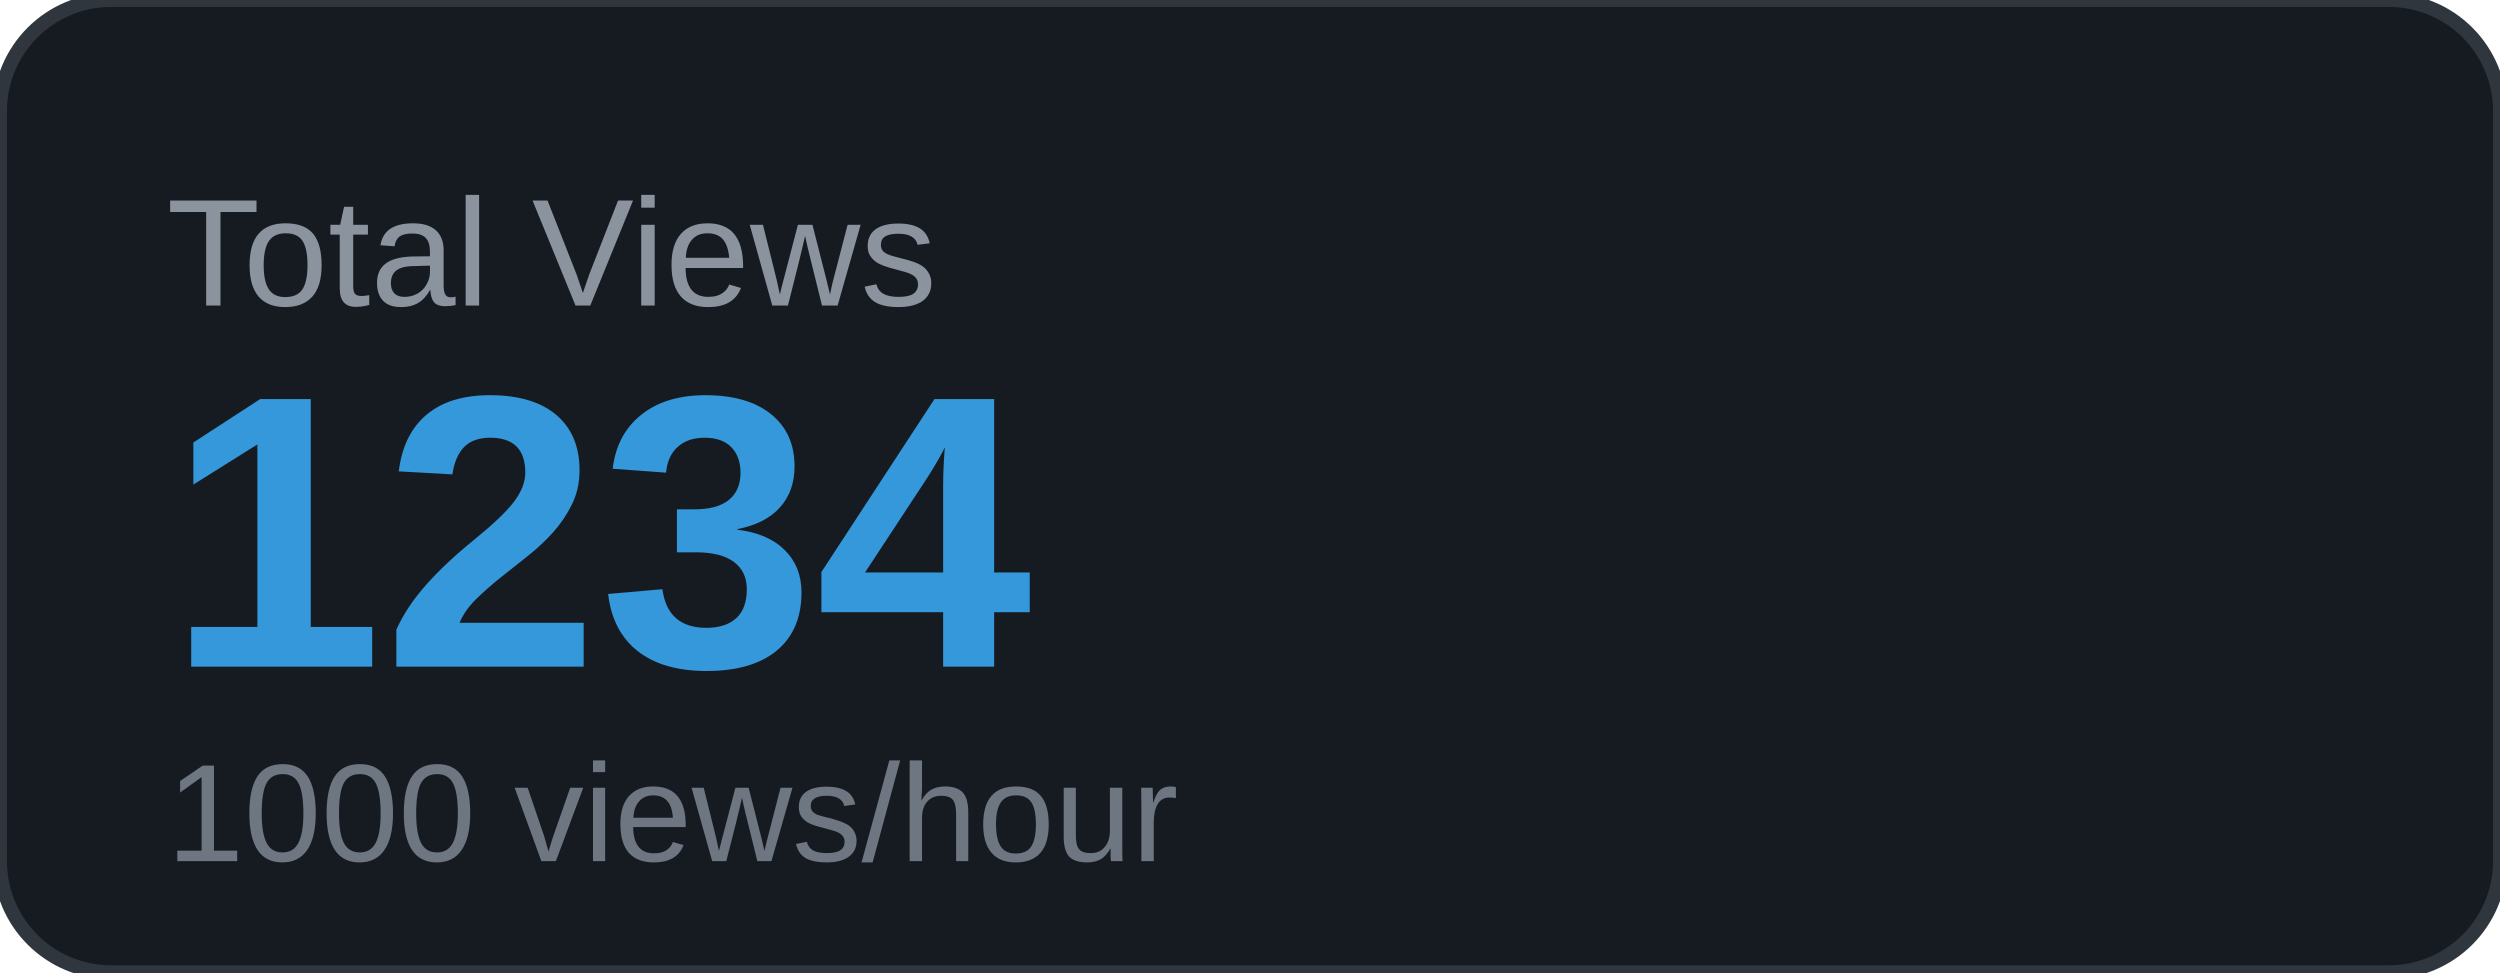
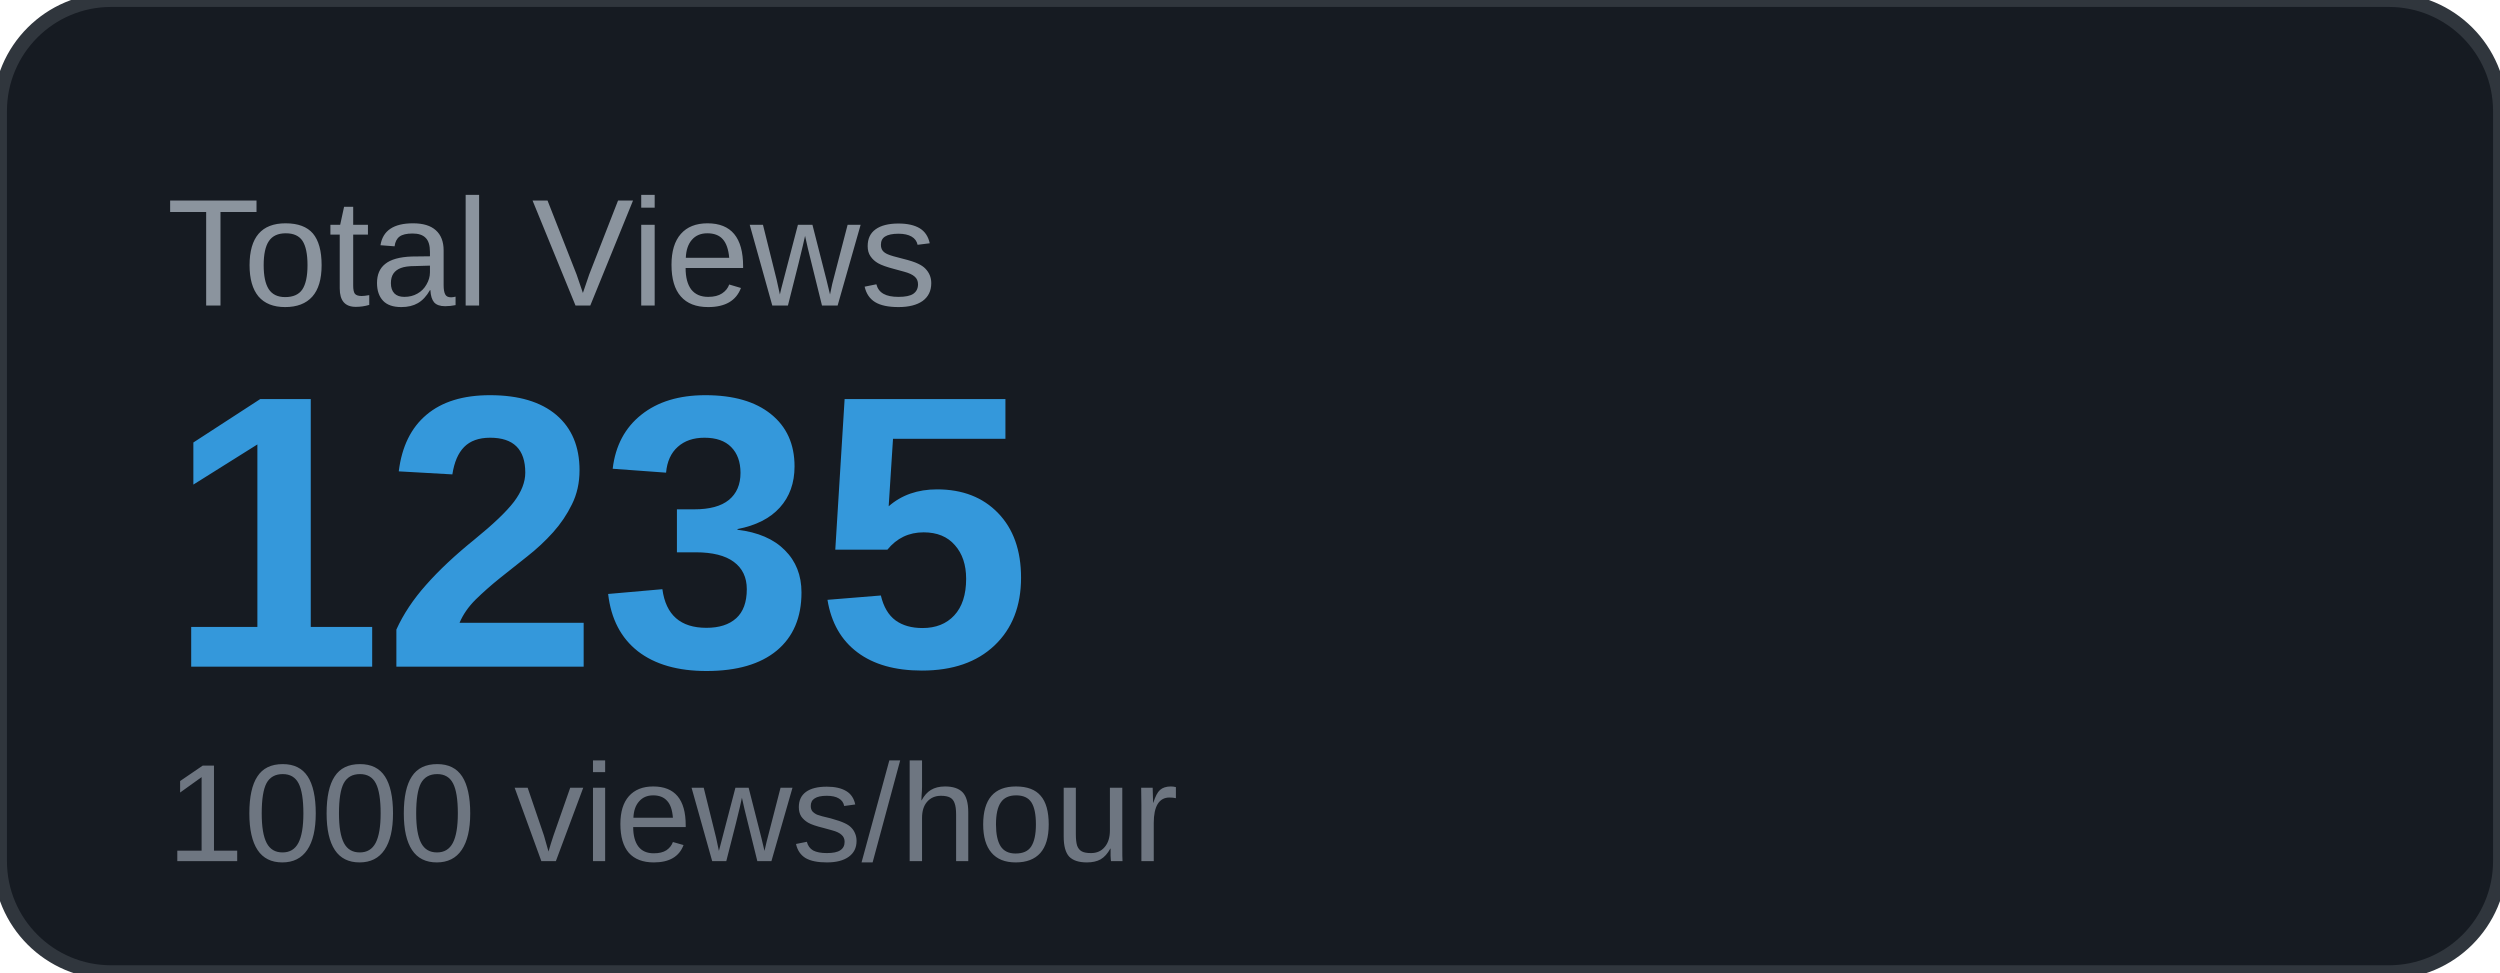
<svg xmlns="http://www.w3.org/2000/svg" width="180" height="70" viewBox="0 0 180 70">
  <rect width="180" height="70" rx="8" fill="#161b22" />
  <rect width="180" height="70" rx="8" fill="none" stroke="#30363d" stroke-width="1" />
  <text x="12" y="22" font-family="Arial, sans-serif" font-size="11" fill="#8b949e" text-transform="uppercase">Total Views</text>
-   <text x="12" y="48" font-family="Arial, sans-serif" font-size="28" font-weight="700" fill="#3498db">1234</text>
+   <text x="12" y="48" font-family="Arial, sans-serif" font-size="28" font-weight="700" fill="#3498db">1235</text>
  <text x="12" y="62" font-family="Arial, sans-serif" font-size="10" fill="#6e7681">1000 views/hour</text>
</svg>
